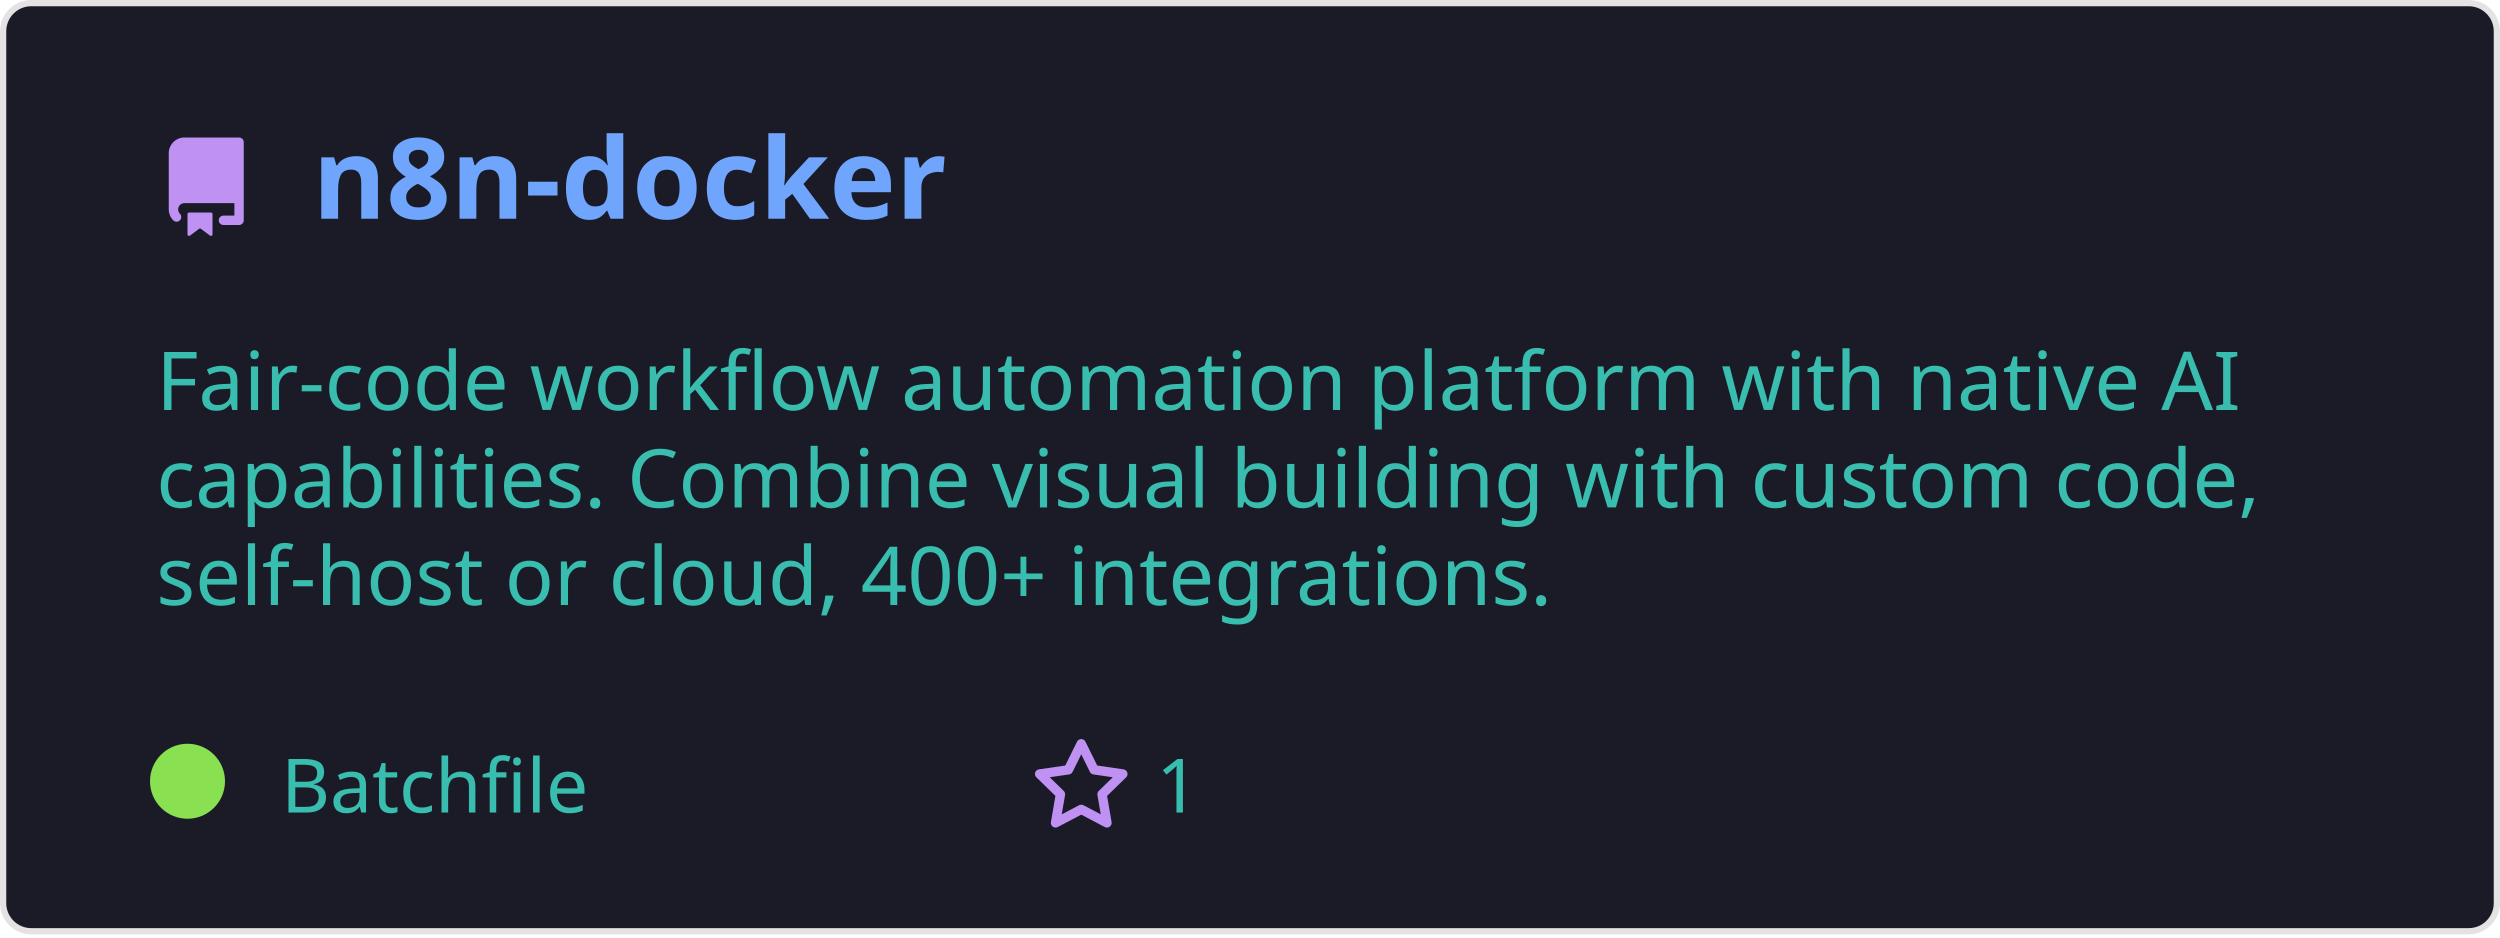
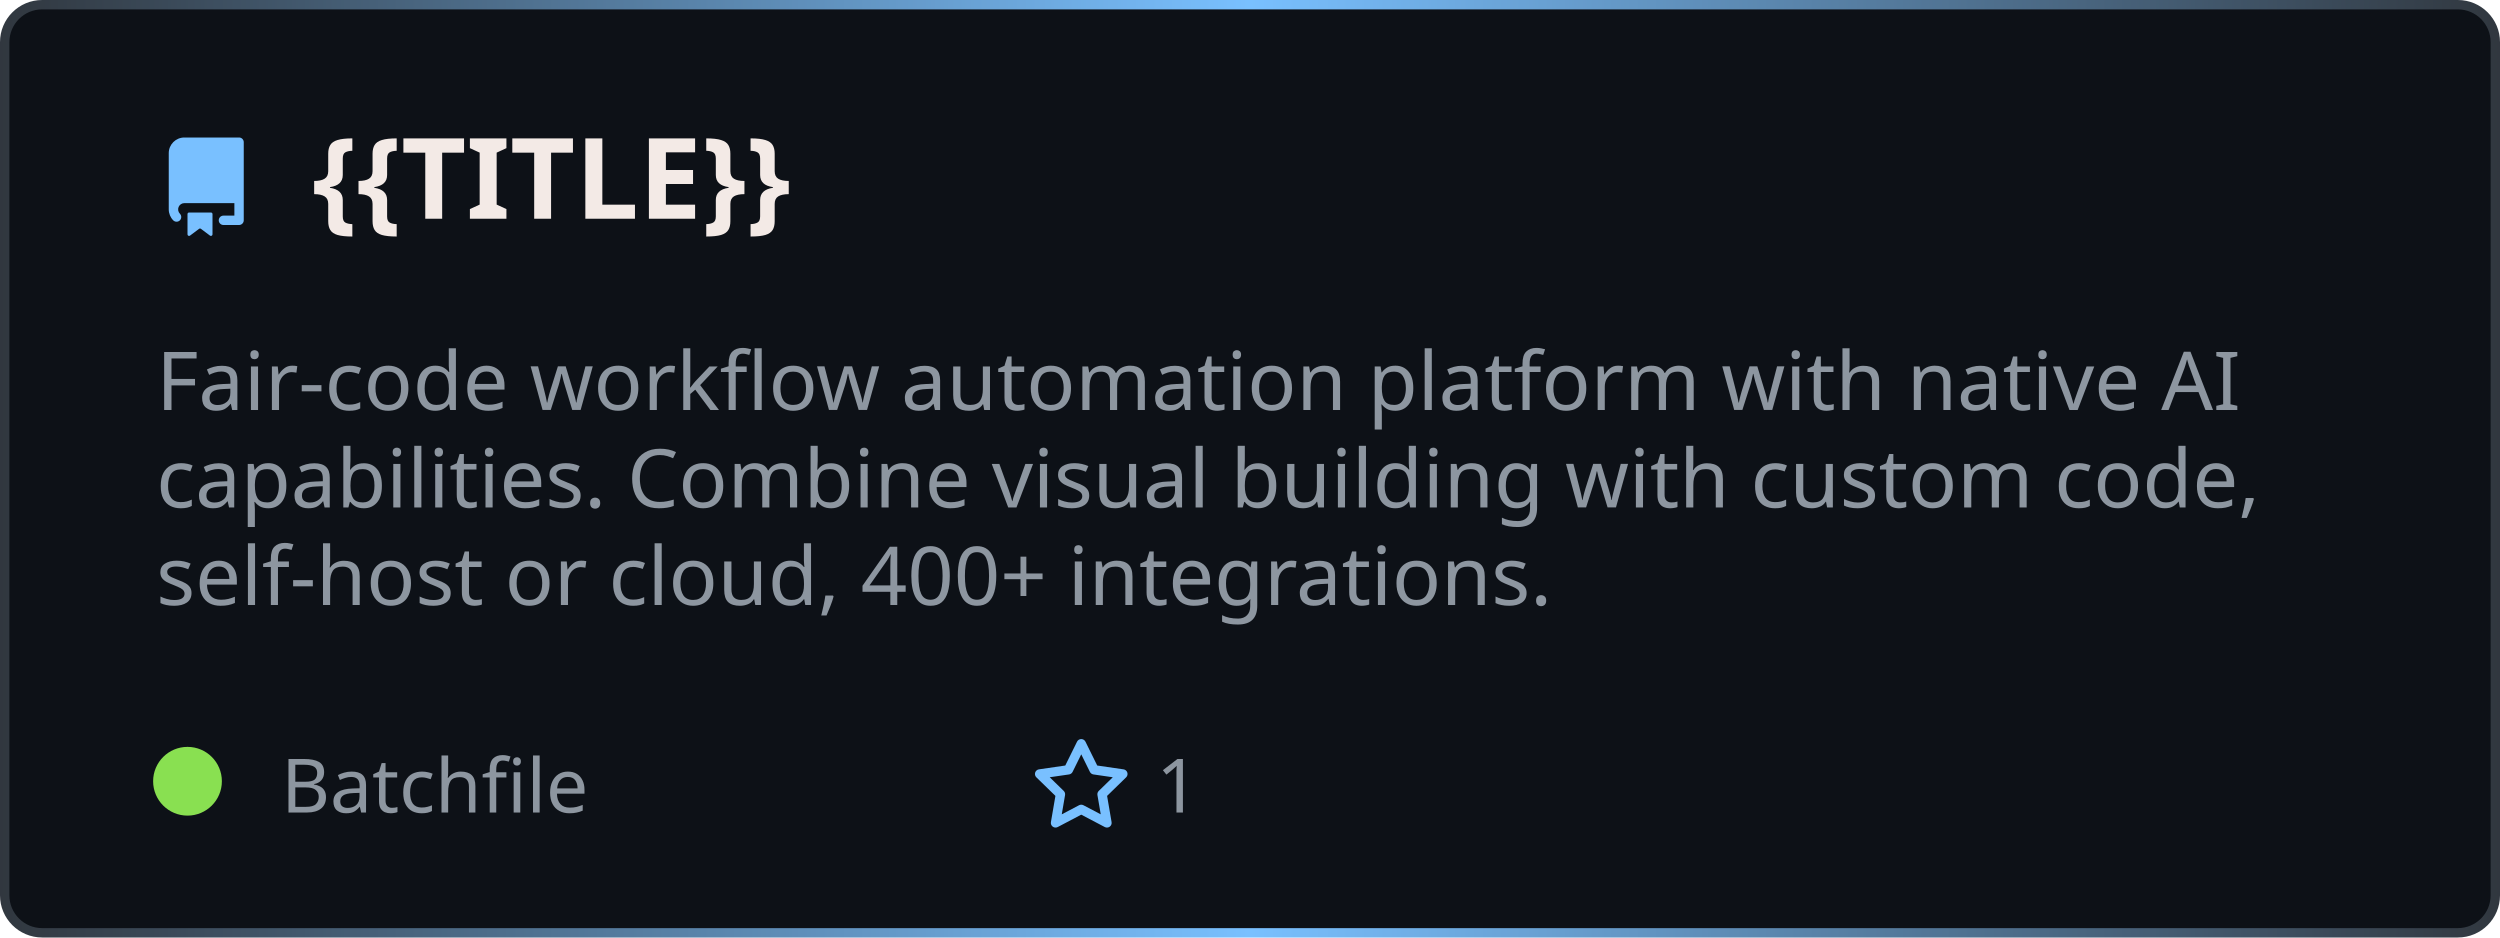
- <svg xmlns="http://www.w3.org/2000/svg" width="400" height="150" viewBox="0 0 400 150" fill="none" role="img">
+ <svg xmlns="http://www.w3.org/2000/svg" width="400" height="150" viewBox="0 0 400 150" fill="none" role="img" aria-label="{{TITLE}}">
  <style>
-     .header { font: 600 18px 'Segoe UI', Ubuntu, Sans-Serif; fill: #70a5fd; }
-     .description { font: 400 13px 'Segoe UI', Ubuntu, Sans-Serif; fill: #38bdae; }
-     .gray { font: 400 12px 'Segoe UI', Ubuntu, Sans-Serif; fill: #38bdae; }
-     .icon { fill: #bf91f3; }
+     .header { font: 700 18px 'Segoe UI', Ubuntu, sans-serif; fill: #f3eae6; }
+     .description { font: 400 13px 'Segoe UI', Ubuntu, sans-serif; fill: #8d96a0; }
+     .gray { font: 400 12px 'Segoe UI', Ubuntu, sans-serif; fill: #8d96a0; }
+     .icon { fill: #79c0ff; }
  </style>
-   <rect x="0.5" y="0.5" rx="4.5" width="399" height="99%" fill="#1a1b27" stroke="#e4e2e2" />
+   <defs>
+     <linearGradient id="f-borderGrad" x1="0" y1="0" x2="1" y2="0">
+       <stop offset="0" stop-color="#30363d" />
+       <stop offset="0.5" stop-color="#79c0ff" />
+       <stop offset="1" stop-color="#30363d" />
+       <animateTransform attributeName="gradientTransform" type="rotate" from="0 0.5 0.5" to="360 0.5 0.5" dur="10s" repeatCount="indefinite" />
+     </linearGradient>
+   </defs>
+   <rect x="0.75" y="0.75" rx="6" width="398.5" height="148.5" fill="#0d1117" stroke="url(#f-borderGrad)" stroke-width="1.5" />
  <g transform="translate(25, 35)">
    <path class="icon" d="M2 2.5A2.5 2.5 0 014.5 0h8.75a.75.75 0 01.75.75v12.5a.75.75 0 01-.75.75h-2.5a.75.75 0 110-1.5h1.75v-2h-8a1 1 0 00-.714 1.7.75.75 0 01-1.072 1.05A2.495 2.495 0 012 11.5v-9zm10.5-1V9h-8c-.356 0-.694.074-1 .208V2.5a1 1 0 011-1h8zM5 12.25v3.25a.25.25 0 00.4.2l1.45-1.087a.25.25 0 01.3 0L8.6 15.7a.25.25 0 00.4-.2v-3.25a.25.25 0 00-.25-.25h-3.5a.25.25 0 00-.25.25z" transform="translate(0, -13)" />
-     <text x="25" y="0" class="header">n8n-docker</text>
+     <text x="25" y="0" class="header">{{TITLE}}</text>
  </g>
  <g transform="translate(0, 55)">
    <text class="description" x="25" y="-5">
      <tspan dy="1.2em" x="25">Fair-code workflow automation platform with native AI </tspan>
      <tspan dy="1.2em" x="25">capabilities. Combine visual building with custom code, </tspan>
      <tspan dy="1.2em" x="25">self-host or cloud, 400+ integrations.</tspan>
    </text>
    <g transform="translate(30, 75)">
-       <circle cx="0" cy="-5" r="6" fill="rgba(137, 224, 81, 1)" />
+       <circle cx="0" cy="-5" r="5.5" fill="rgba(137, 224, 81, 1)" />
      <text class="gray" x="15">Batchfile</text>
      <path class="icon" d="M8 .25a.75.75 0 01.673.418l1.882 3.815 4.21.612a.75.75 0 01.416 1.279l-3.046 2.97.719 4.192a.75.75 0 01-1.088.791L8 12.347l-3.766 1.98a.75.75 0 01-1.088-.79l.72-4.194L.818 6.374a.75.75 0 01.416-1.28l4.21-.611L7.327.668A.75.75 0 018 .25zm0 2.445L6.615 5.5a.75.75 0 01-.564.41l-3.097.45 2.24 2.184a.75.75 0 01.216.664l-.528 3.084 2.769-1.456a.75.75 0 01.698 0l2.77 1.456-.53-3.084a.75.75 0 01.216-.664l2.24-2.183-3.096-.45a.75.75 0 01-.564-.41L8 2.694z" transform="translate(135, -12)" />
      <text class="gray" x="155">1</text>
    </g>
  </g>
</svg>
